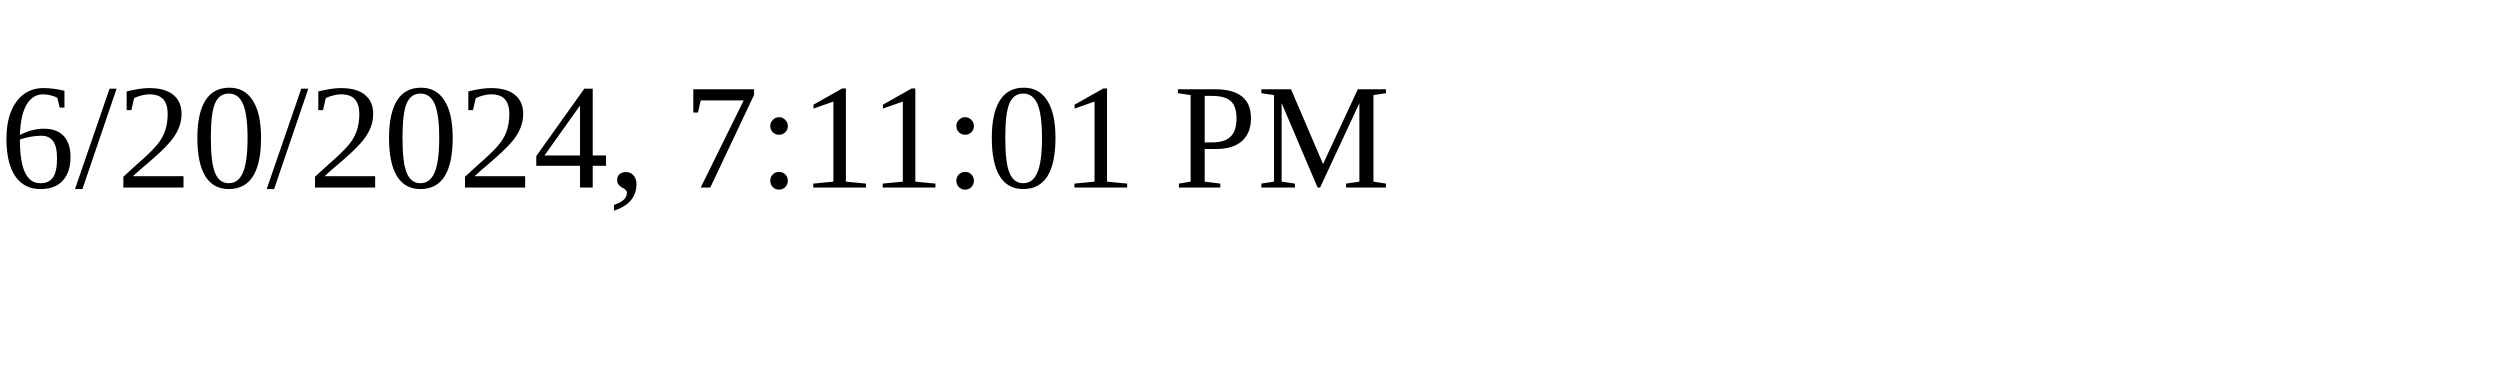
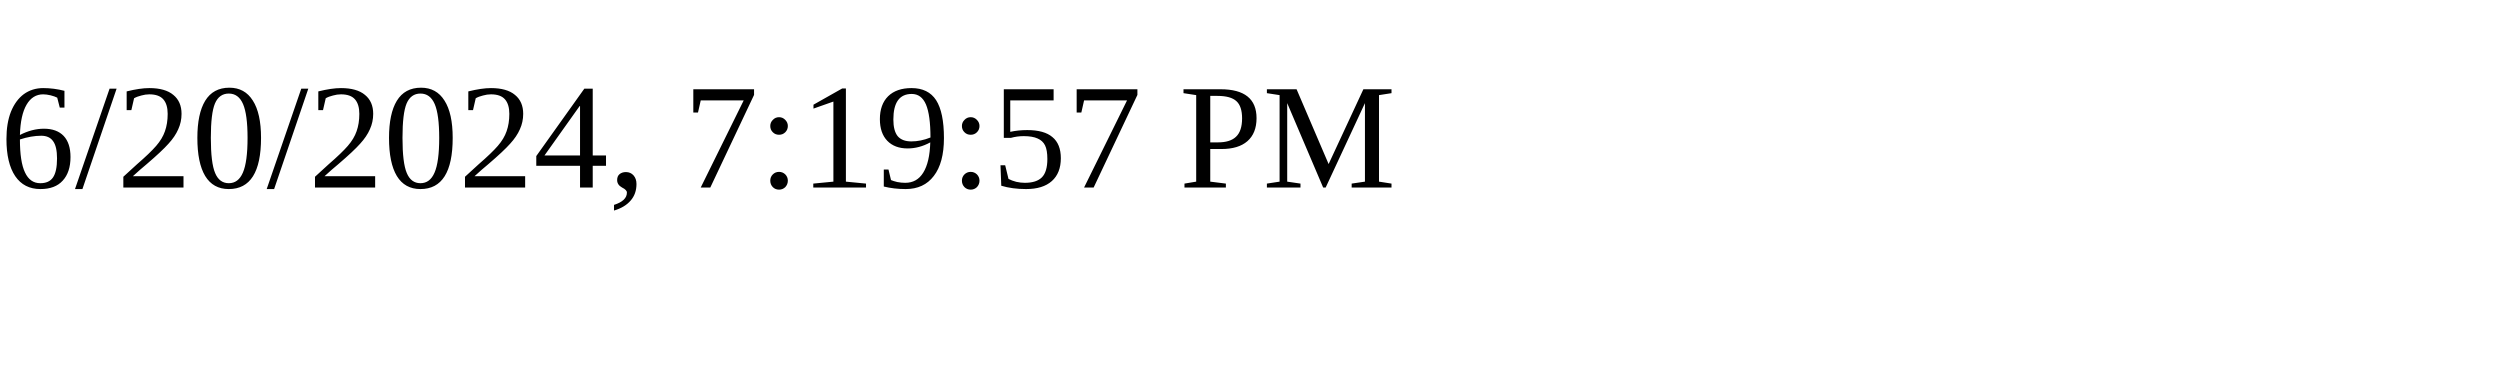
<svg xmlns="http://www.w3.org/2000/svg" height="30" width="200">
-   <text x="0" y="15">6/20/2024, 7:11:01 PM</text>
+   <text x="0" y="15">6/20/2024, 7:19:57 PM</text>
</svg>
